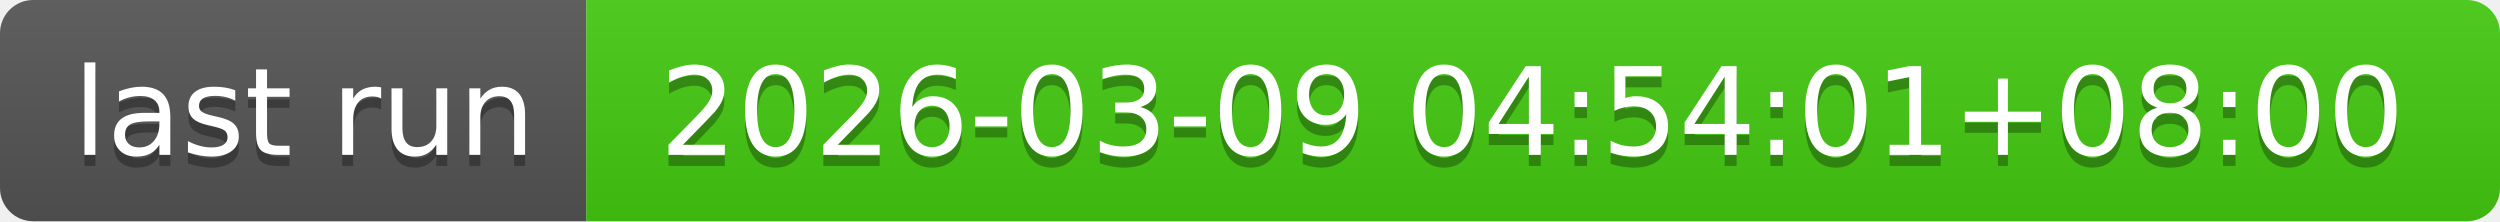
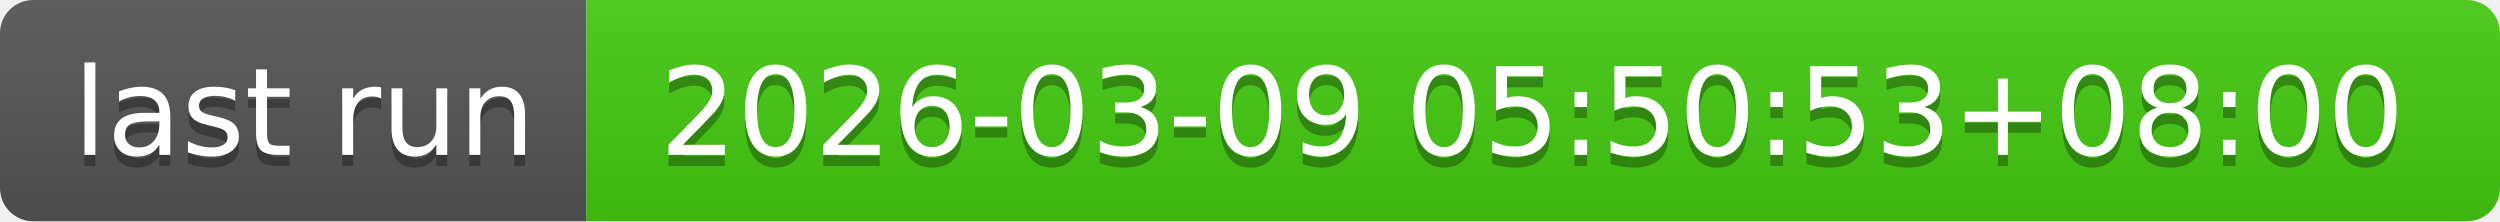
- <svg xmlns="http://www.w3.org/2000/svg" width="226" height="20" role="img" aria-label="last run: 2026-03-09 04:54:01+08:00">
+ <svg xmlns="http://www.w3.org/2000/svg" width="226" height="20" role="img" aria-label="last run: 2026-03-09 05:50:53+08:00">
  <linearGradient id="s" x2="0" y2="100%">
    <stop offset="0" stop-color="#bbb" stop-opacity=".1" />
    <stop offset="1" stop-opacity=".1" />
  </linearGradient>
  <clipPath id="r">
    <rect width="226" height="20" rx="3" fill="#fff" />
  </clipPath>
  <g clip-path="url(#r)">
    <rect width="53" height="20" fill="#555" />
    <rect x="53" width="173" height="20" fill="#4c1" />
    <rect width="226" height="20" fill="url(#s)" />
  </g>
  <g fill="#fff" text-anchor="middle" font-family="Verdana,Geneva,DejaVu Sans,sans-serif" text-rendering="geometricPrecision" font-size="110">
    <text aria-hidden="true" x="275" y="150" fill="#010101" fill-opacity=".3" transform="scale(.1)" textLength="430">last run</text>
    <text x="275" y="140" transform="scale(.1)" fill="#fff" textLength="430">last run</text>
-     <text aria-hidden="true" x="1385" y="150" fill="#010101" fill-opacity=".3" transform="scale(.1)" textLength="1630">2026-03-09 04:54:01+08:00</text>
-     <text x="1385" y="140" transform="scale(.1)" fill="#fff" textLength="1630">2026-03-09 04:54:01+08:00</text>
+     <text aria-hidden="true" x="1385" y="150" fill="#010101" fill-opacity=".3" transform="scale(.1)" textLength="1630">2026-03-09 05:50:53+08:00</text>
+     <text x="1385" y="140" transform="scale(.1)" fill="#fff" textLength="1630">2026-03-09 05:50:53+08:00</text>
  </g>
</svg>
